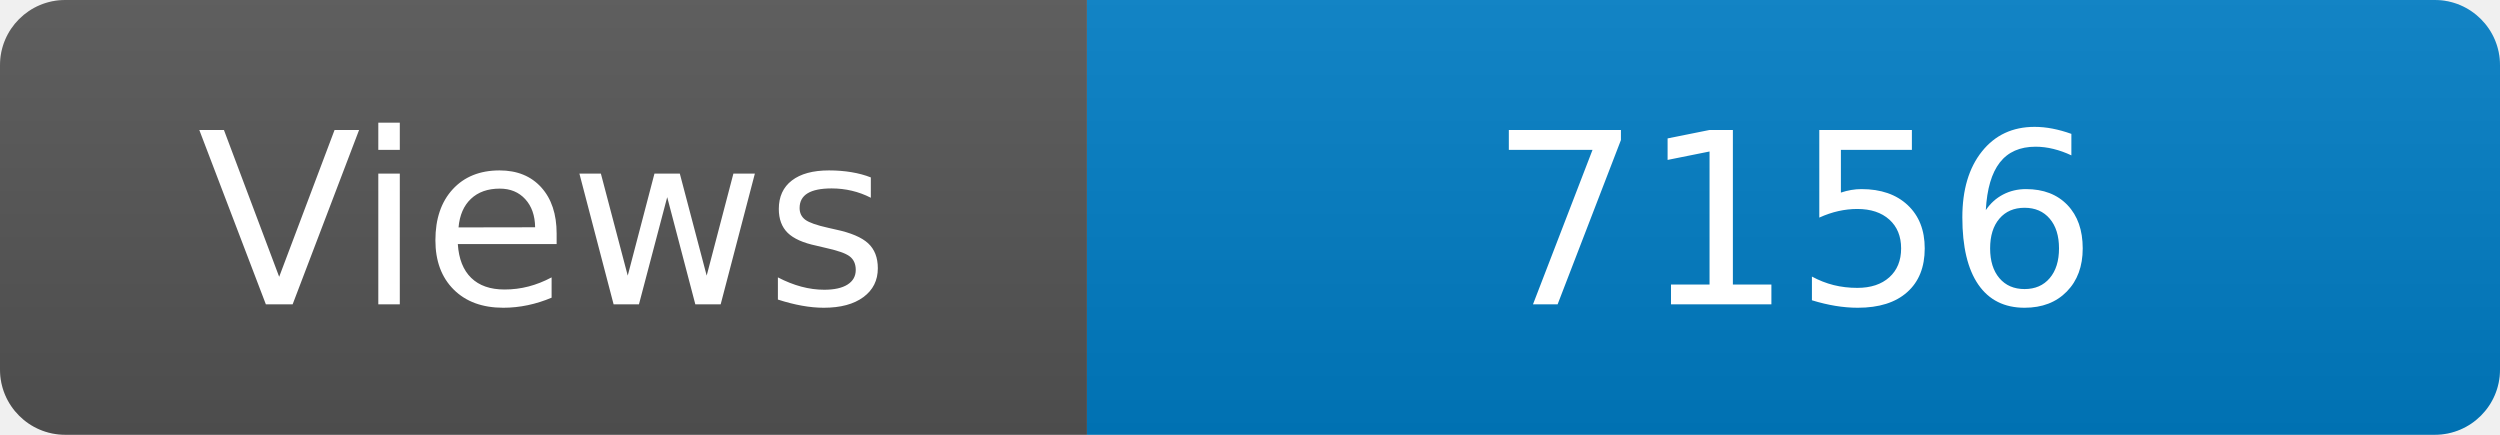
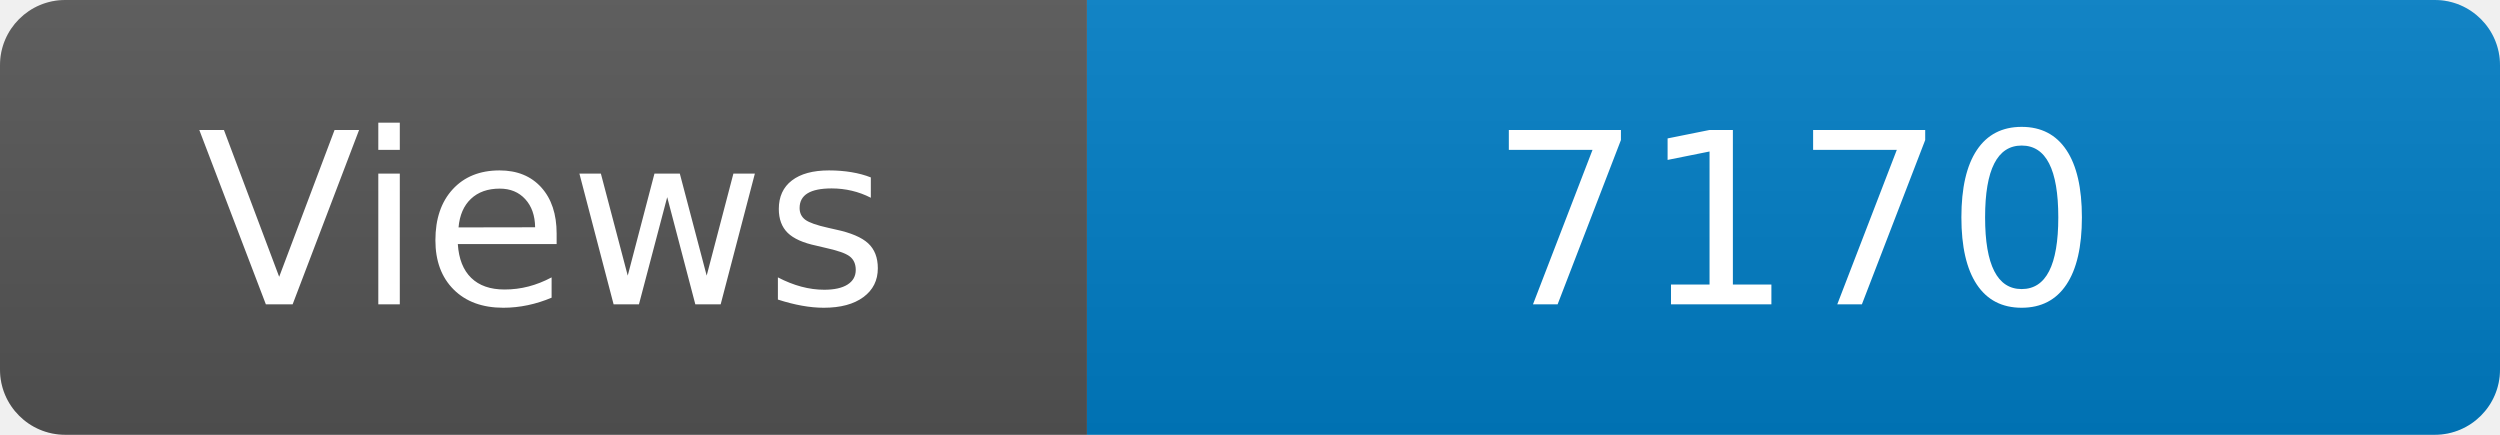
<svg xmlns="http://www.w3.org/2000/svg" width="115" height="20" role="img" aria-label="Maintained?: yes">
  <linearGradient id="s" x2="0" y2="100%">
    <stop offset="0" stop-color="#bbb" stop-opacity=".1" />
    <stop offset="1" stop-opacity=".1" />
  </linearGradient>
  <clipPath id="r">
    <rect width="115" height="20" rx="3" fill="#fff" />
  </clipPath>
  <g clip-path="url(#r)">
    <rect width="50" height="20" fill="#555" />
    <rect x="50" width="160" height="20" fill="#007ec6" />
    <rect width="115" height="20" fill="url(#s)" />
  </g>
  <g fill="#fff" text-anchor="middle" font-family="Verdana,Geneva,DejaVu Sans,sans-serif" font-size="110">
    <text x="250" y="140" transform="scale(.1)" fill="#fff">Views</text>
-     <text x="825" y="140" transform="scale(.1)" fill="#fff">7156</text>
+     <text x="825" y="140" transform="scale(.1)" fill="#fff">7170</text>
  </g>
</svg>
